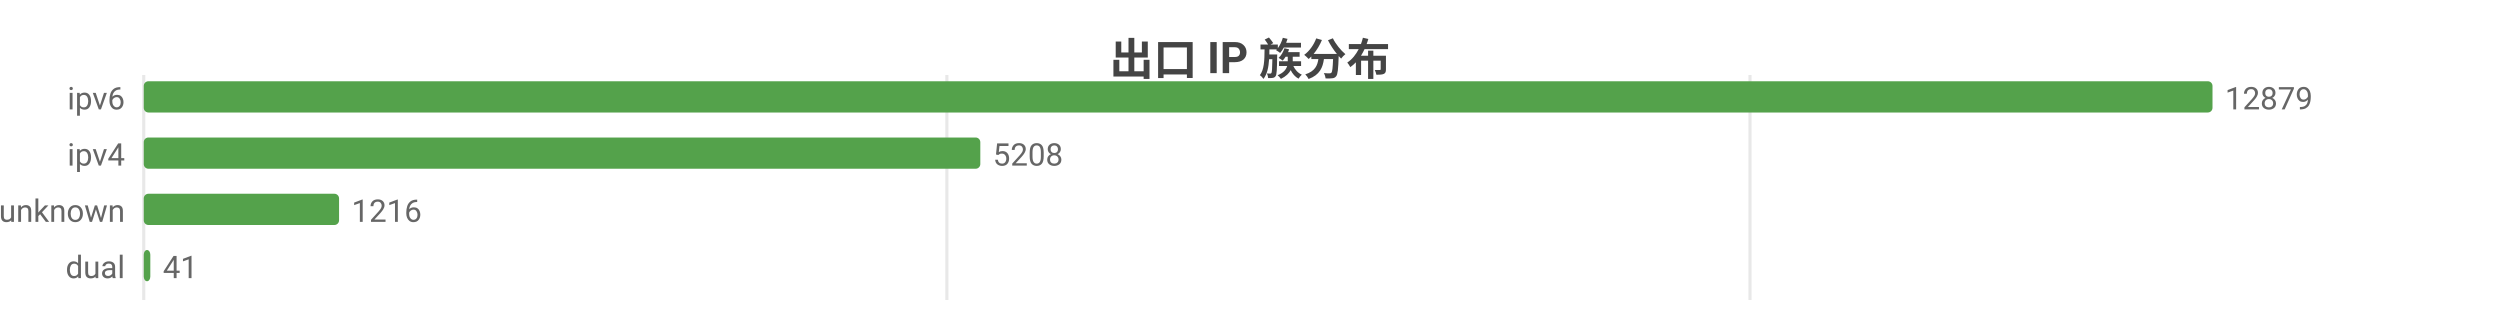
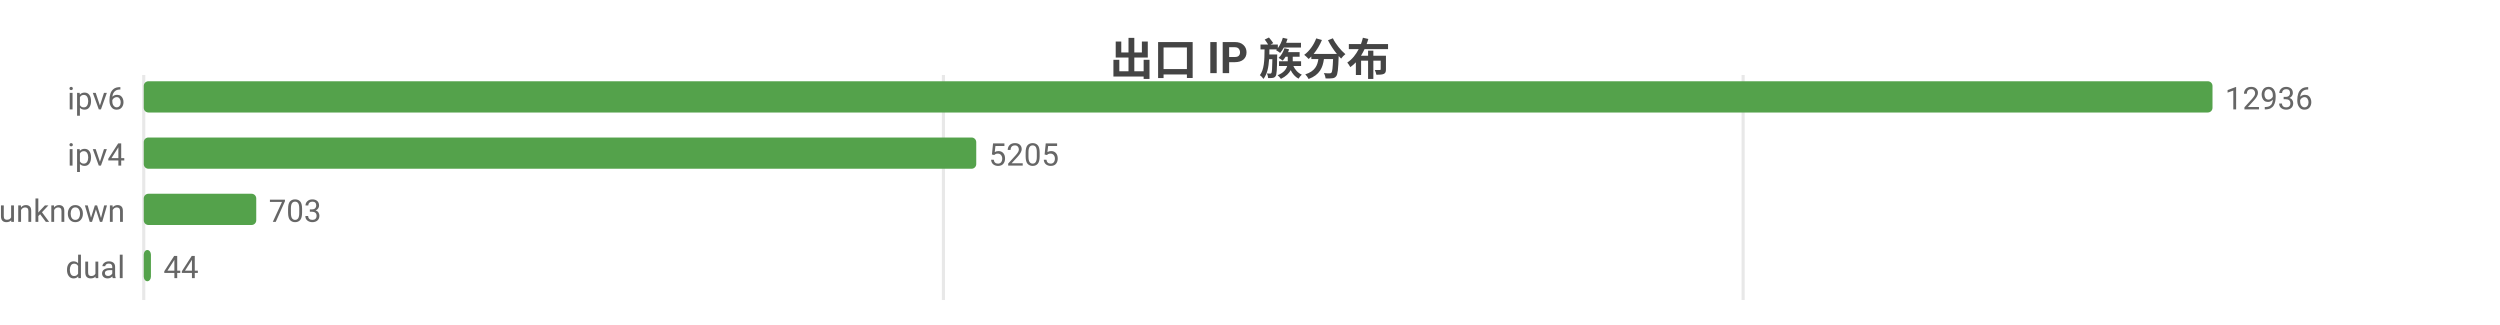
<svg xmlns="http://www.w3.org/2000/svg" width="800" height="104" viewBox="0 0 800 104">
  <rect width="800" height="104" fill="#ffffff" />
  <style>text{font-family:system-ui,-apple-system,'Segoe UI',Roboto,'PingFang SC','Microsoft YaHei','Noto Sans CJK SC',sans-serif}.g{stroke:#e8e8e8;stroke-width:1}.a{stroke:#999;stroke-width:1}.t{font-size:10px;fill:#666}.m{font-size:10px;text-anchor:middle;fill:#666}.e{font-size:10px;text-anchor:end;fill:#666}.l{font-size:11px;fill:#333}.tt{font-size:14px;font-weight:600;text-anchor:middle;fill:#444}.em{font-size:13px;text-anchor:middle;fill:#999}</style>
  <text class="tt" x="400.0" y="24">出口 IP 族分布</text>
  <line class="g" x1="46" y1="24" x2="46" y2="96" />
-   <line class="g" x1="303.0" y1="24" x2="303.0" y2="96" />
-   <line class="g" x1="560.0" y1="24" x2="560.0" y2="96" />
+   <line class="g" x1="301.9" y1="24" x2="301.9" y2="96" />
+   <line class="g" x1="557.8" y1="24" x2="557.8" y2="96" />
  <text class="e" x="40" y="35">ipv6</text>
  <rect x="46" y="26" width="662" height="10" fill="#54a24b" rx="1.5" />
-   <text class="t" x="712" y="35">12879</text>
+   <text class="t" x="712" y="35">12936</text>
  <text class="e" x="40" y="53">ipv4</text>
-   <rect x="46" y="44" width="267.7" height="10" fill="#54a24b" rx="1.5" />
-   <text class="t" x="317.7" y="53">5208</text>
+   <rect x="46" y="44" width="266.4" height="10" fill="#54a24b" rx="1.5" />
+   <text class="t" x="316.4" y="53">5205</text>
  <text class="e" x="40" y="71">unknown</text>
-   <rect x="46" y="62" width="62.5" height="10" fill="#54a24b" rx="1.5" />
-   <text class="t" x="112.5" y="71">1216</text>
+   <rect x="46" y="62" width="36.0" height="10" fill="#54a24b" rx="1.5" />
+   <text class="t" x="86.0" y="71">703</text>
  <text class="e" x="40" y="89">dual</text>
-   <rect x="46" y="80" width="2.1" height="10" fill="#54a24b" rx="1.5" />
-   <text class="t" x="52.1" y="89">41</text>
+   <rect x="46" y="80" width="2.3" height="10" fill="#54a24b" rx="1.5" />
+   <text class="t" x="52.3" y="89">44</text>
</svg>
